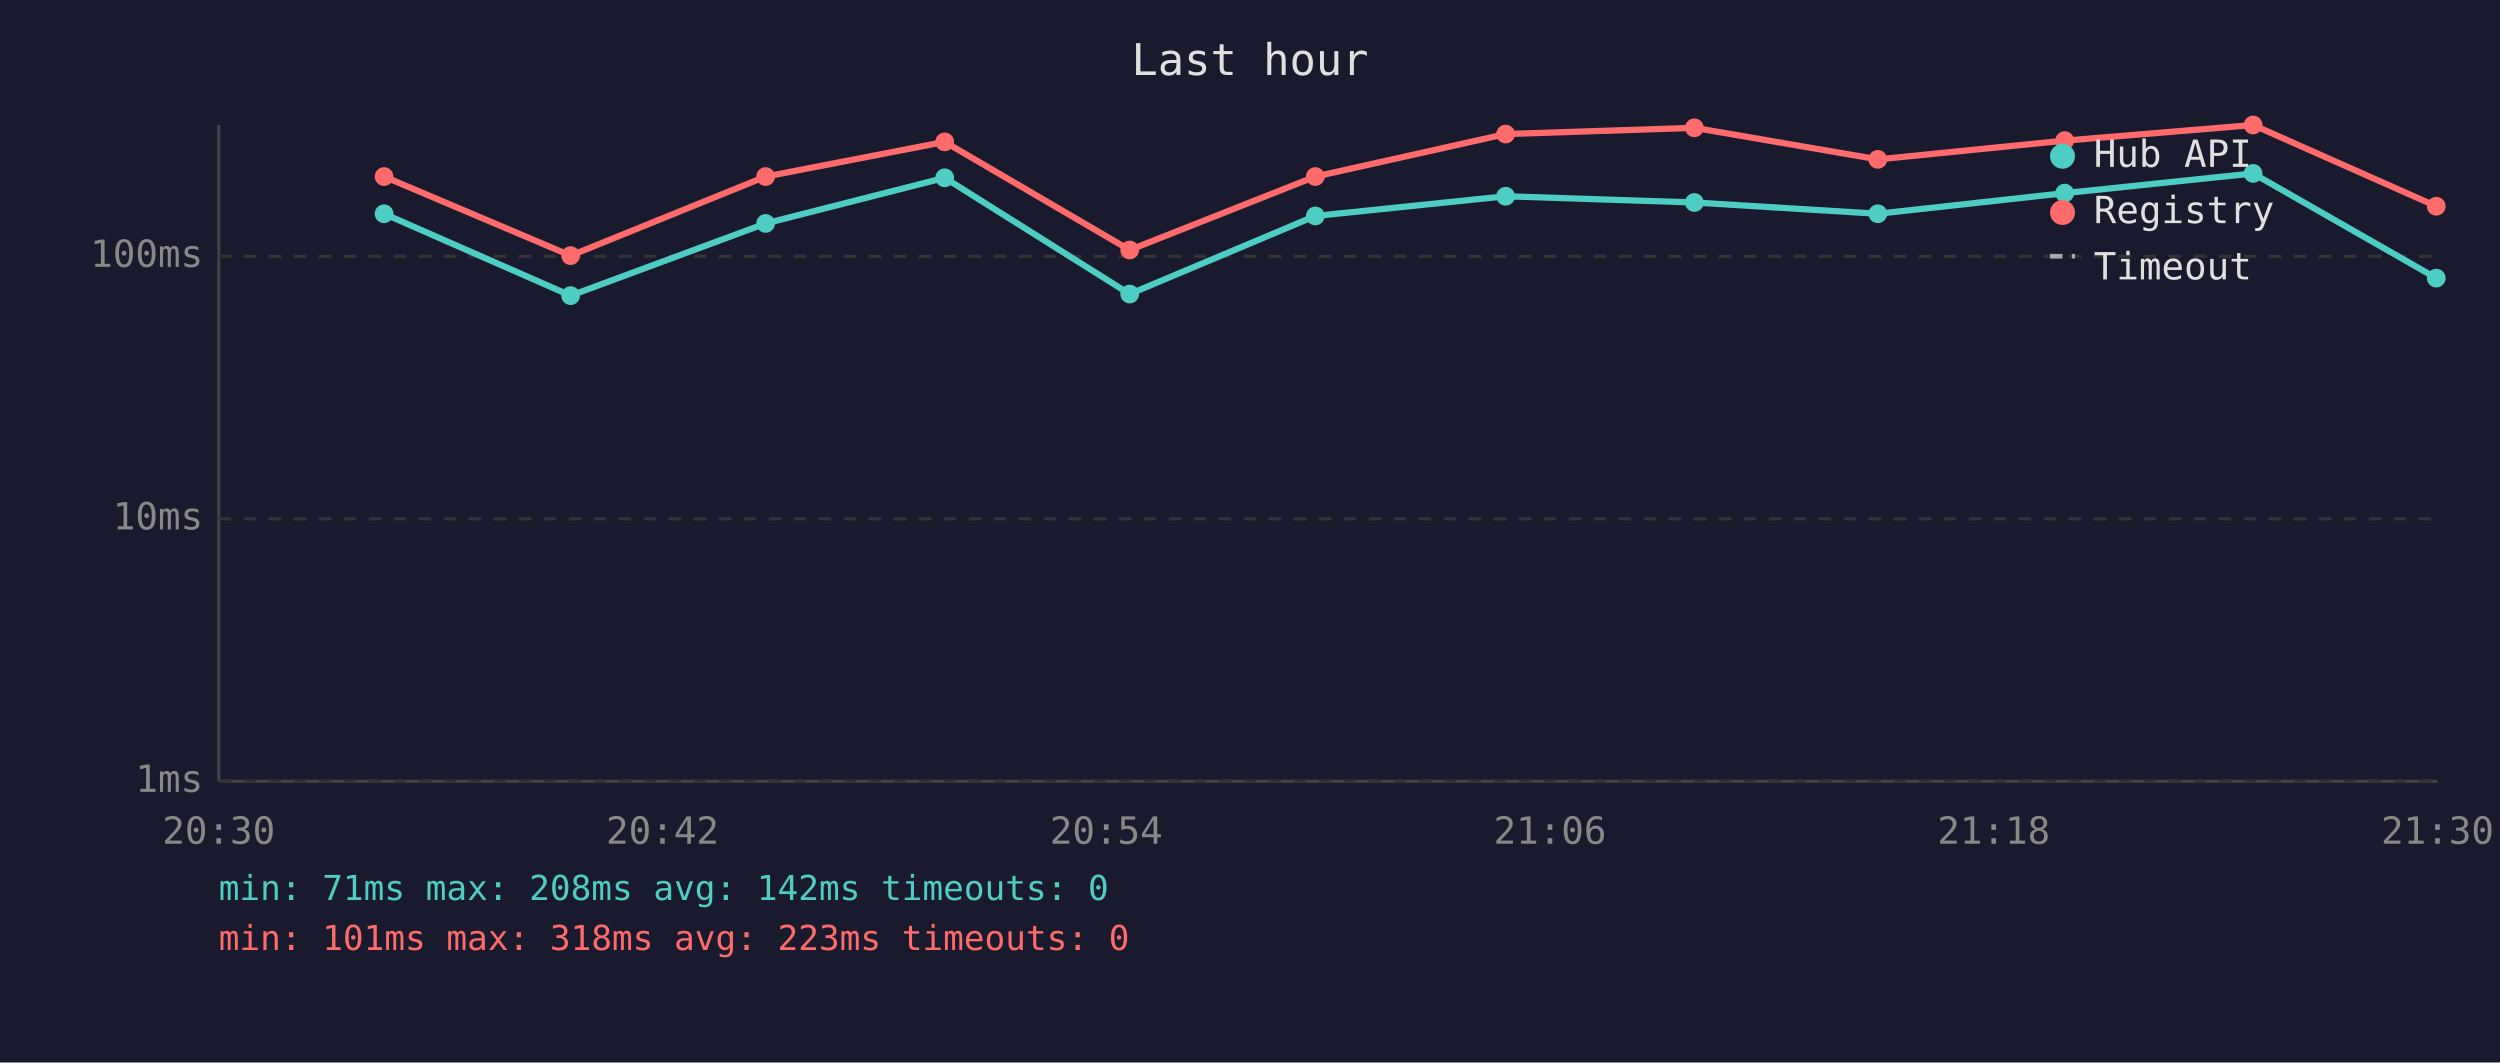
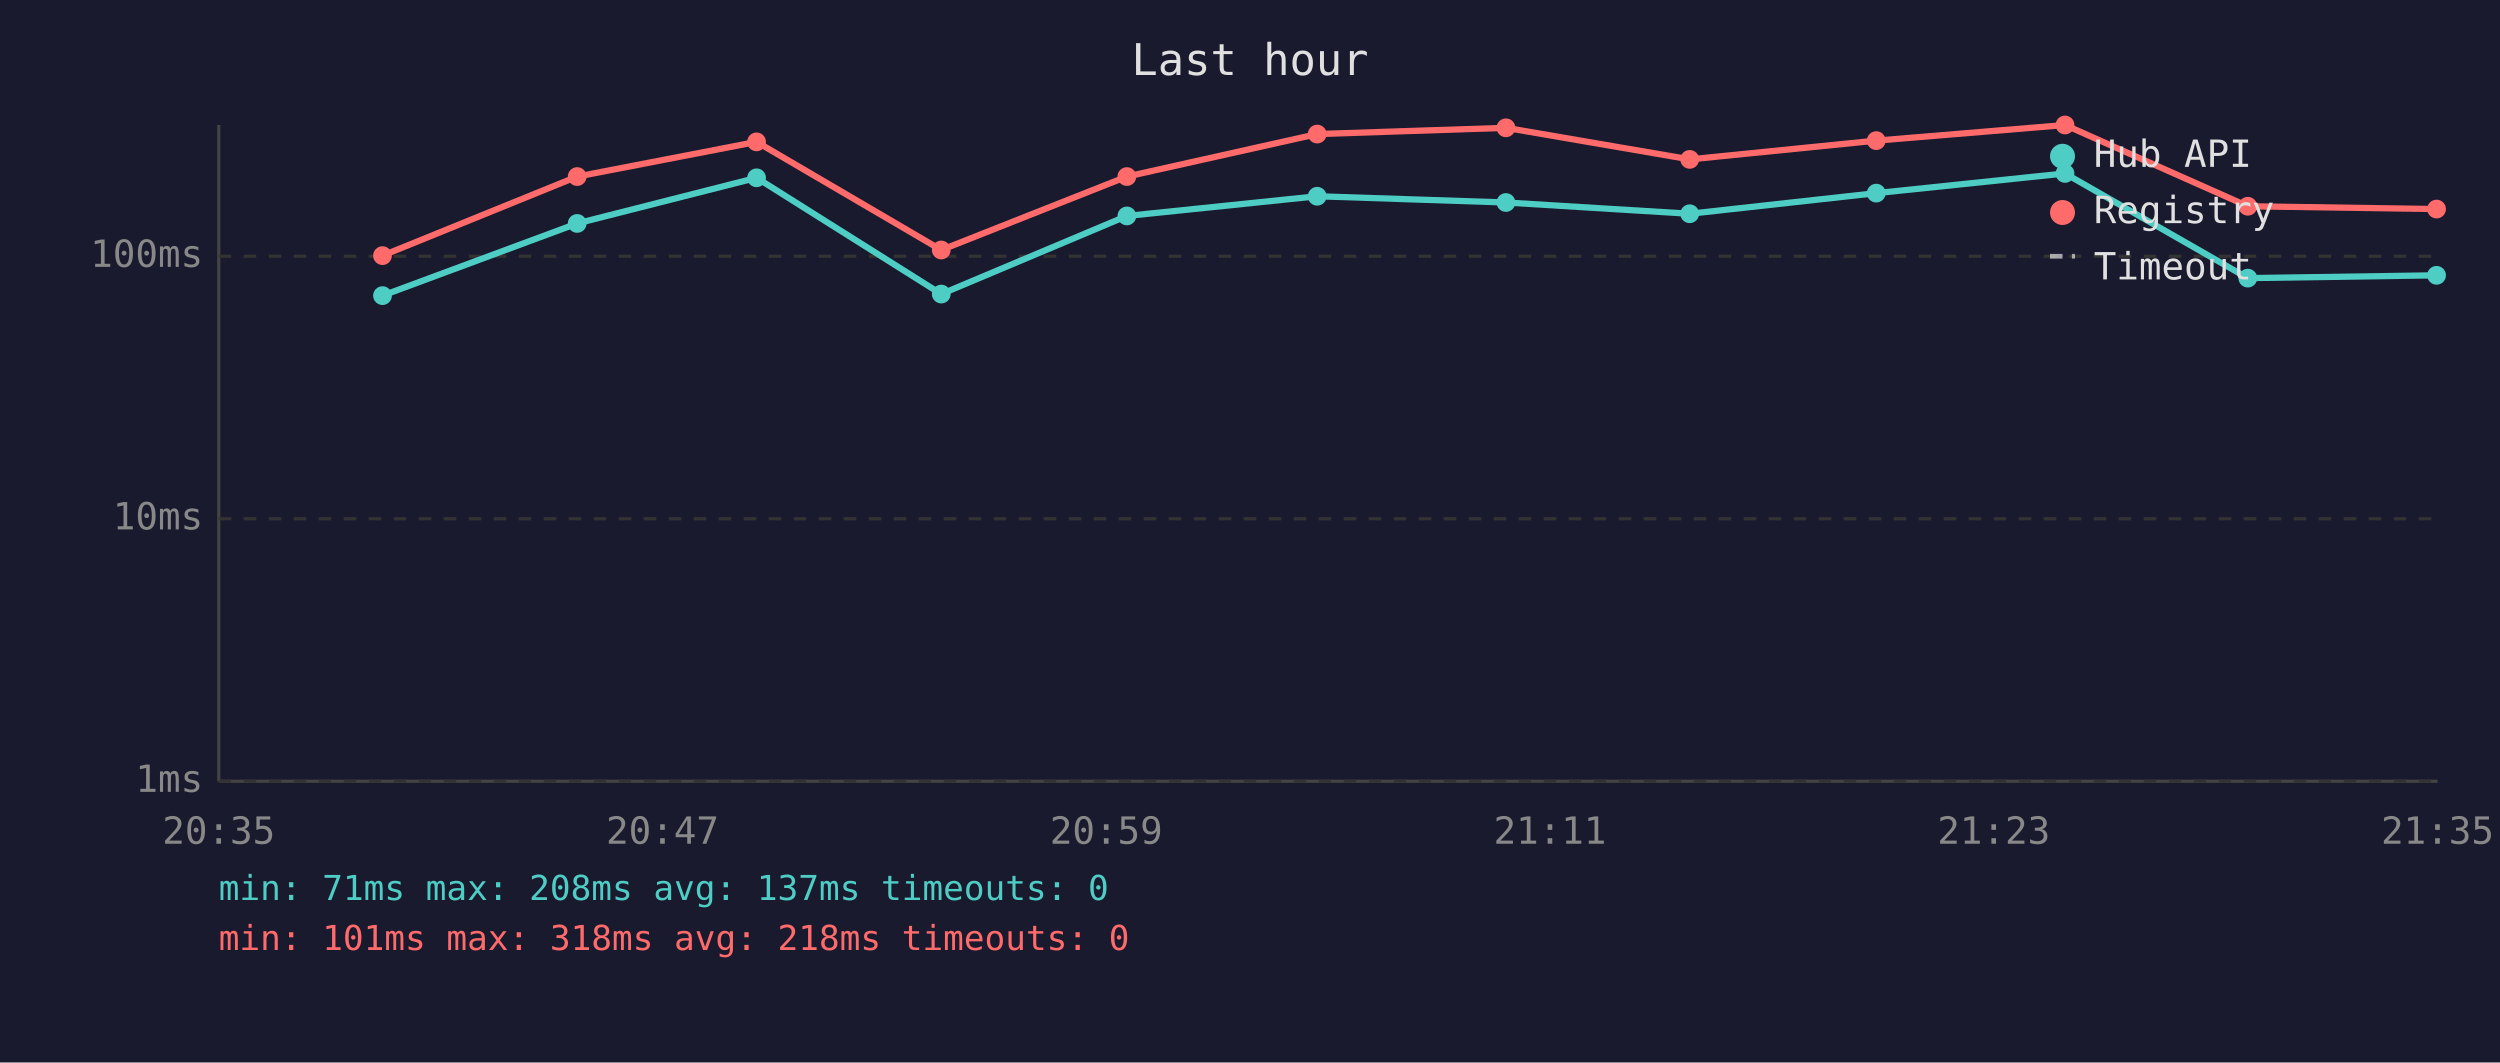
<svg xmlns="http://www.w3.org/2000/svg" viewBox="0 0 800 340" font-family="monospace" font-size="12">
  <rect width="800" height="340" fill="#1a1a2e" />
  <text x="400" y="24" fill="#e0e0e0" font-size="14" text-anchor="middle">Last hour</text>
  <line x1="70" y1="40" x2="70" y2="250" stroke="#444" stroke-width="1" />
  <line x1="70" y1="250" x2="780" y2="250" stroke="#444" stroke-width="1" />
  <line x1="70" y1="250" x2="780" y2="250" stroke="#333" stroke-width="1" stroke-dasharray="4" />
  <text x="65" y="250" fill="#888" text-anchor="end" dominant-baseline="middle">1ms</text>
  <line x1="70" y1="166" x2="780" y2="166" stroke="#333" stroke-width="1" stroke-dasharray="4" />
  <text x="65" y="166" fill="#888" text-anchor="end" dominant-baseline="middle">10ms</text>
  <line x1="70" y1="82" x2="780" y2="82" stroke="#333" stroke-width="1" stroke-dasharray="4" />
  <text x="65" y="82" fill="#888" text-anchor="end" dominant-baseline="middle">100ms</text>
-   <text x="70" y="270" fill="#888" text-anchor="middle">20:30</text>
-   <text x="212" y="270" fill="#888" text-anchor="middle">20:42</text>
-   <text x="354" y="270" fill="#888" text-anchor="middle">20:54</text>
-   <text x="496" y="270" fill="#888" text-anchor="middle">21:06</text>
-   <text x="638" y="270" fill="#888" text-anchor="middle">21:18</text>
-   <text x="780" y="270" fill="#888" text-anchor="middle">21:30</text>
-   <polyline points="122.9,68.4 182.6,94.6 245.0,71.5 302.3,56.9 361.5,94.1 420.9,69.1 481.8,62.8 542.2,64.8 600.9,68.4 660.7,61.8 721.0,55.5 779.6,89.0" fill="none" stroke="#4ecdc4" stroke-width="2" opacity="1" />
-   <circle cx="122.9" cy="68.4" r="3" fill="#4ecdc4" />
-   <circle cx="182.6" cy="94.6" r="3" fill="#4ecdc4" />
-   <circle cx="245.0" cy="71.5" r="3" fill="#4ecdc4" />
-   <circle cx="302.3" cy="56.9" r="3" fill="#4ecdc4" />
-   <circle cx="361.5" cy="94.1" r="3" fill="#4ecdc4" />
-   <circle cx="420.9" cy="69.1" r="3" fill="#4ecdc4" />
-   <circle cx="481.8" cy="62.8" r="3" fill="#4ecdc4" />
-   <circle cx="542.2" cy="64.8" r="3" fill="#4ecdc4" />
-   <circle cx="600.9" cy="68.4" r="3" fill="#4ecdc4" />
-   <circle cx="660.7" cy="61.8" r="3" fill="#4ecdc4" />
-   <circle cx="721.0" cy="55.5" r="3" fill="#4ecdc4" />
-   <circle cx="779.6" cy="89.0" r="3" fill="#4ecdc4" />
-   <polyline points="122.9,56.5 182.6,81.8 245.0,56.5 302.3,45.4 361.5,80.0 420.9,56.5 481.8,42.9 542.2,40.9 600.9,51.0 660.7,45.0 721.0,40.0 779.6,66.0" fill="none" stroke="#ff6b6b" stroke-width="2" opacity="1" />
-   <circle cx="122.9" cy="56.5" r="3" fill="#ff6b6b" />
-   <circle cx="182.6" cy="81.8" r="3" fill="#ff6b6b" />
-   <circle cx="245.0" cy="56.5" r="3" fill="#ff6b6b" />
-   <circle cx="302.3" cy="45.4" r="3" fill="#ff6b6b" />
-   <circle cx="361.5" cy="80.0" r="3" fill="#ff6b6b" />
-   <circle cx="420.9" cy="56.5" r="3" fill="#ff6b6b" />
-   <circle cx="481.8" cy="42.9" r="3" fill="#ff6b6b" />
-   <circle cx="542.2" cy="40.9" r="3" fill="#ff6b6b" />
-   <circle cx="600.9" cy="51.0" r="3" fill="#ff6b6b" />
-   <circle cx="660.7" cy="45.0" r="3" fill="#ff6b6b" />
-   <circle cx="721.0" cy="40.0" r="3" fill="#ff6b6b" />
-   <circle cx="779.6" cy="66.0" r="3" fill="#ff6b6b" />
+   <text x="70" y="270" fill="#888" text-anchor="middle">20:35</text>
+   <text x="212" y="270" fill="#888" text-anchor="middle">20:47</text>
+   <text x="354" y="270" fill="#888" text-anchor="middle">20:59</text>
+   <text x="496" y="270" fill="#888" text-anchor="middle">21:11</text>
+   <text x="638" y="270" fill="#888" text-anchor="middle">21:23</text>
+   <text x="780" y="270" fill="#888" text-anchor="middle">21:35</text>
+   <polyline points="122.4,94.6 184.7,71.5 242.1,56.9 301.2,94.1 360.6,69.1 421.5,62.8 481.9,64.8 540.7,68.4 600.4,61.8 660.8,55.5 719.3,89.0 779.7,88.1" fill="none" stroke="#4ecdc4" stroke-width="2" opacity="1" />
+   <circle cx="122.4" cy="94.6" r="3" fill="#4ecdc4" />
+   <circle cx="184.7" cy="71.5" r="3" fill="#4ecdc4" />
+   <circle cx="242.1" cy="56.9" r="3" fill="#4ecdc4" />
+   <circle cx="301.2" cy="94.1" r="3" fill="#4ecdc4" />
+   <circle cx="360.6" cy="69.1" r="3" fill="#4ecdc4" />
+   <circle cx="421.5" cy="62.8" r="3" fill="#4ecdc4" />
+   <circle cx="481.9" cy="64.8" r="3" fill="#4ecdc4" />
+   <circle cx="540.7" cy="68.4" r="3" fill="#4ecdc4" />
+   <circle cx="600.4" cy="61.8" r="3" fill="#4ecdc4" />
+   <circle cx="660.8" cy="55.5" r="3" fill="#4ecdc4" />
+   <circle cx="719.3" cy="89.0" r="3" fill="#4ecdc4" />
+   <circle cx="779.7" cy="88.1" r="3" fill="#4ecdc4" />
+   <polyline points="122.4,81.8 184.7,56.5 242.1,45.4 301.2,80.0 360.6,56.5 421.5,42.9 481.9,40.9 540.7,51.0 600.4,45.0 660.8,40.0 719.3,66.0 779.7,66.9" fill="none" stroke="#ff6b6b" stroke-width="2" opacity="1" />
+   <circle cx="122.4" cy="81.8" r="3" fill="#ff6b6b" />
+   <circle cx="184.7" cy="56.5" r="3" fill="#ff6b6b" />
+   <circle cx="242.1" cy="45.4" r="3" fill="#ff6b6b" />
+   <circle cx="301.2" cy="80.0" r="3" fill="#ff6b6b" />
+   <circle cx="360.6" cy="56.5" r="3" fill="#ff6b6b" />
+   <circle cx="421.5" cy="42.9" r="3" fill="#ff6b6b" />
+   <circle cx="481.9" cy="40.9" r="3" fill="#ff6b6b" />
+   <circle cx="540.7" cy="51.0" r="3" fill="#ff6b6b" />
+   <circle cx="600.4" cy="45.0" r="3" fill="#ff6b6b" />
+   <circle cx="660.8" cy="40.0" r="3" fill="#ff6b6b" />
+   <circle cx="719.3" cy="66.0" r="3" fill="#ff6b6b" />
+   <circle cx="779.7" cy="66.9" r="3" fill="#ff6b6b" />
  <circle cx="660" cy="50" r="4" fill="#4ecdc4" />
  <text x="670" y="50" fill="#e0e0e0" dominant-baseline="middle">Hub API</text>
  <circle cx="660" cy="68" r="4" fill="#ff6b6b" />
  <text x="670" y="68" fill="#e0e0e0" dominant-baseline="middle">Registry</text>
  <line x1="656" y1="82" x2="664" y2="82" stroke="#e0e0e0" stroke-width="1.5" stroke-dasharray="4,3" opacity="0.7" />
  <text x="670" y="86" fill="#e0e0e0" dominant-baseline="middle">Timeout</text>
-   <text x="70" y="288" fill="#4ecdc4" font-size="11">min: 71ms  max: 208ms  avg: 142ms  timeouts: 0</text>
-   <text x="70" y="304" fill="#ff6b6b" font-size="11">min: 101ms  max: 318ms  avg: 223ms  timeouts: 0</text>
+   <text x="70" y="288" fill="#4ecdc4" font-size="11">min: 71ms  max: 208ms  avg: 137ms  timeouts: 0</text>
+   <text x="70" y="304" fill="#ff6b6b" font-size="11">min: 101ms  max: 318ms  avg: 218ms  timeouts: 0</text>
</svg>
